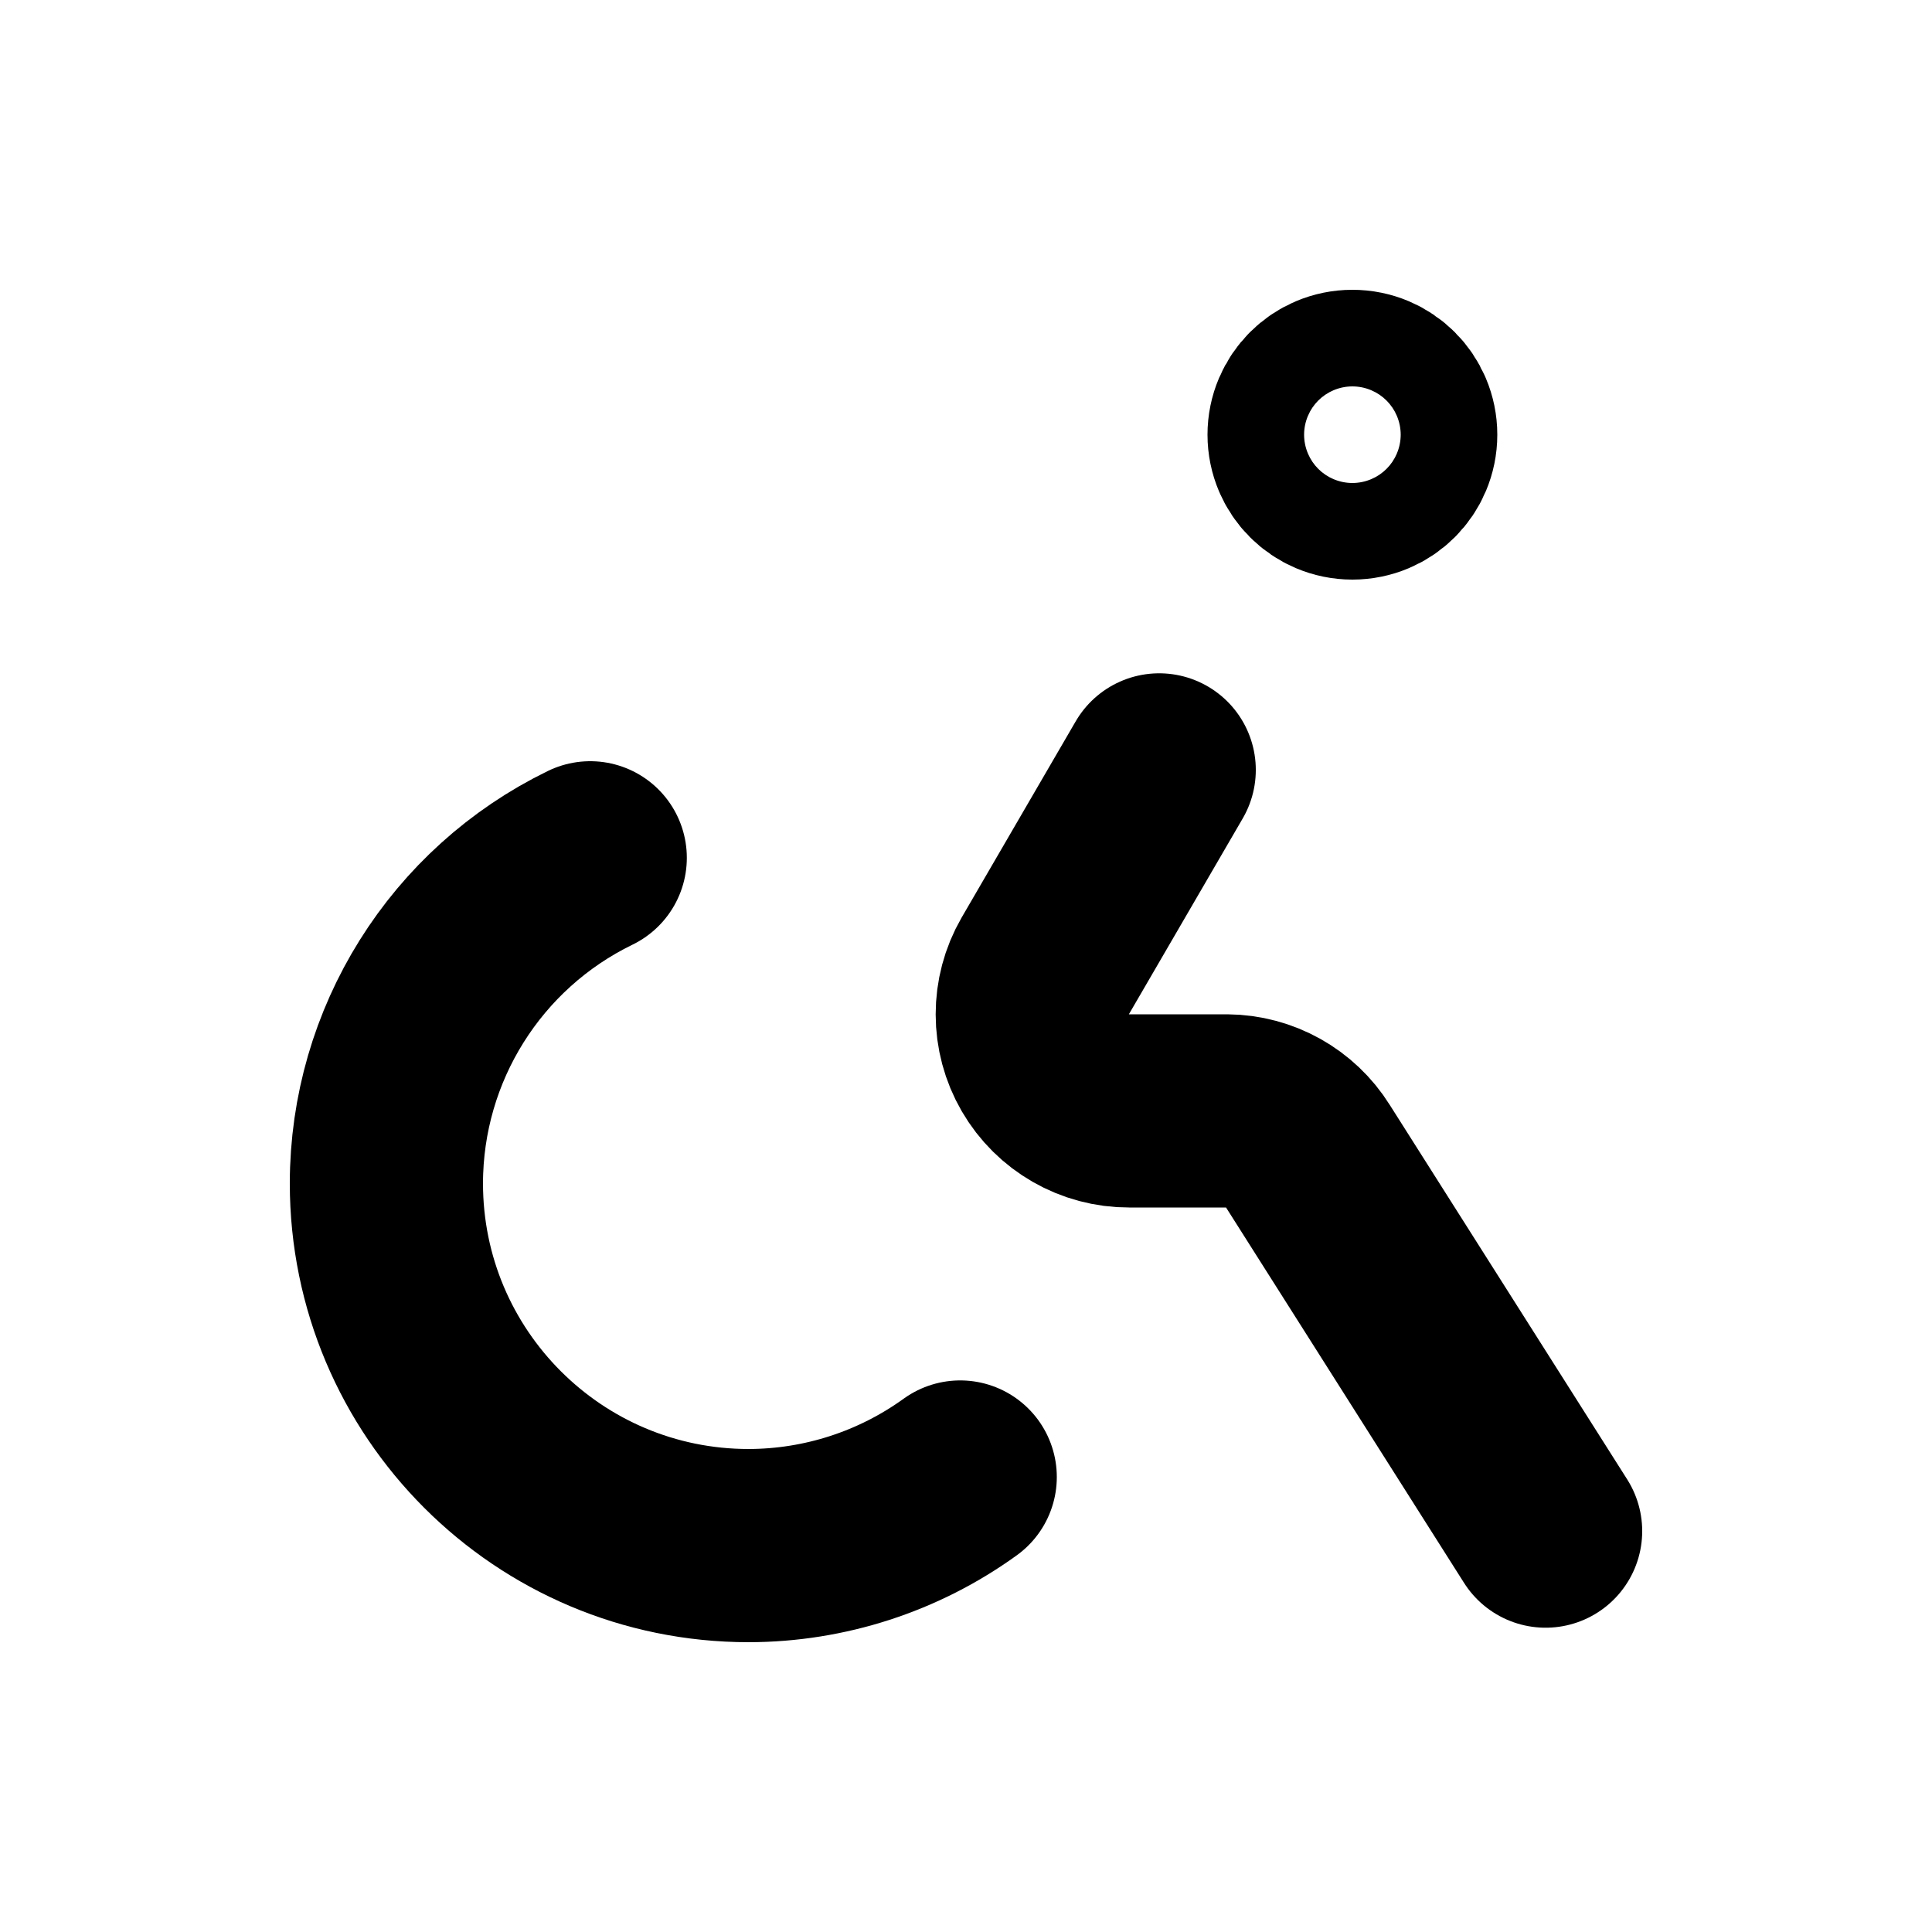
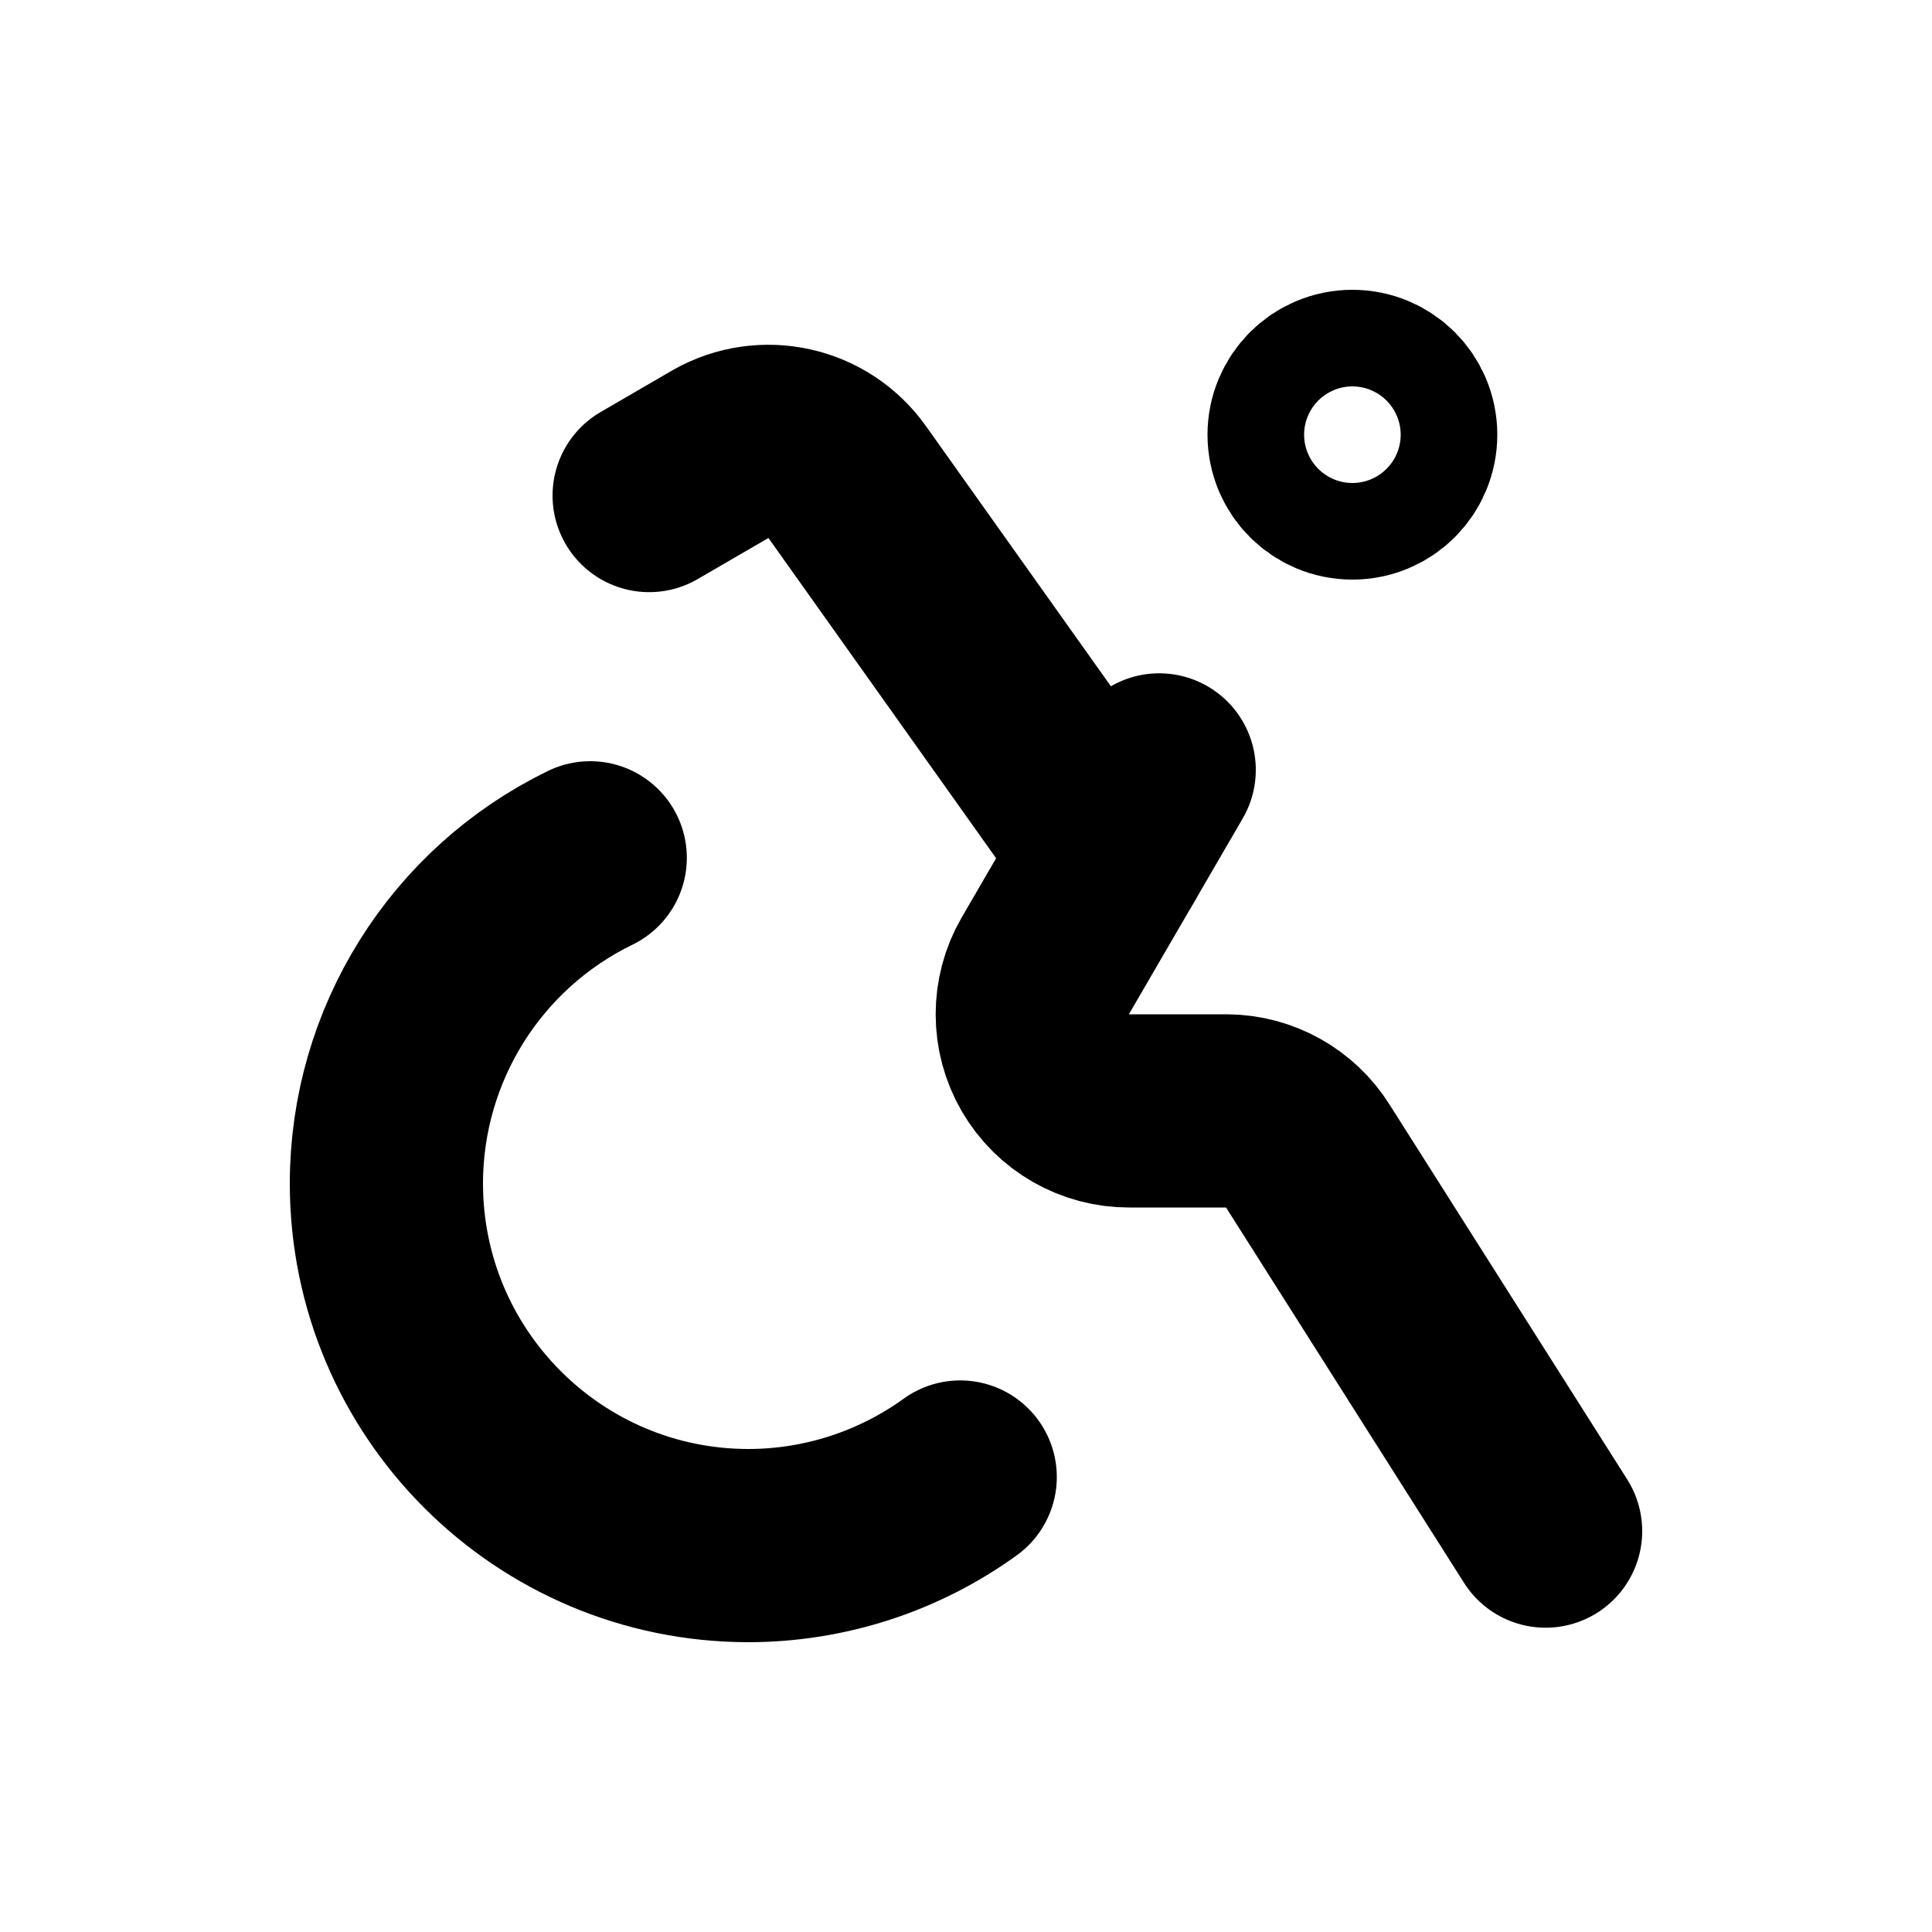
<svg xmlns="http://www.w3.org/2000/svg" viewBox="0 0 20 20" fill="none" stroke="currentColor" stroke-width="2" stroke-linecap="round" stroke-linejoin="round">
  <path d="M13.5 4.5A0.5 0.5 0 1 0 14.5 4.5A0.5 0.5 0 1 0 13.5 4.5Z" />
  <path d="M12 7.97L10.82 10A1 1 0 0 0 11.69 11.5L12.7 11.5A1 1 0 0 1 13.54 11.97L16 15.85" />
+   <path d="M11.5 8.83L8.77 4.99A1 1 0 0 0 7.46 4.7L6.72 5.13" />
  <path d="M6.11 8.88A3.75 3.75 0 0 0 4 12.25A3.75 3.75 0 0 0 7.75 16A3.75 3.75 0 0 0 9.94 15.29" />
</svg>
